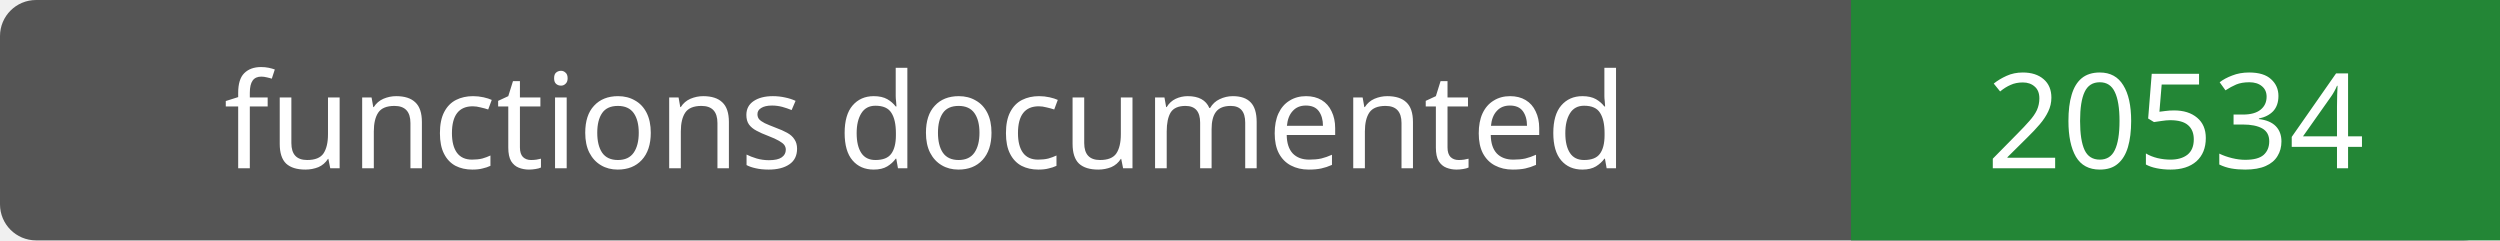
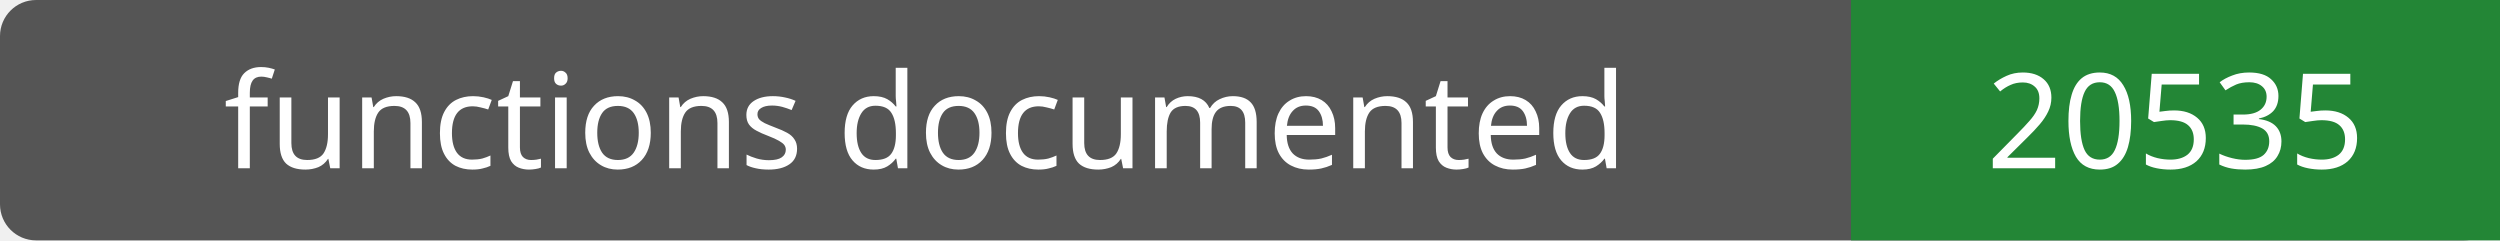
- <svg xmlns="http://www.w3.org/2000/svg" width="208" height="20" role="img" aria-label="functions documented: 20534">
+ <svg xmlns="http://www.w3.org/2000/svg" width="208" height="20" role="img" aria-label="functions documented: 20535">
  <rect width="208" height="20" rx="3" fill="#555" />
  <path fill="#238636" d="M154 0h54v20H154z" />
  <g fill="#fff" text-anchor="middle" font-family="Verdana,sans-serif" font-size="11">
    <text x="77.0" y="14">functions documented</text>
-     <text x="181.0" y="14">20534</text>
+     <text x="181.0" y="14">20535</text>
  </g>
</svg>
